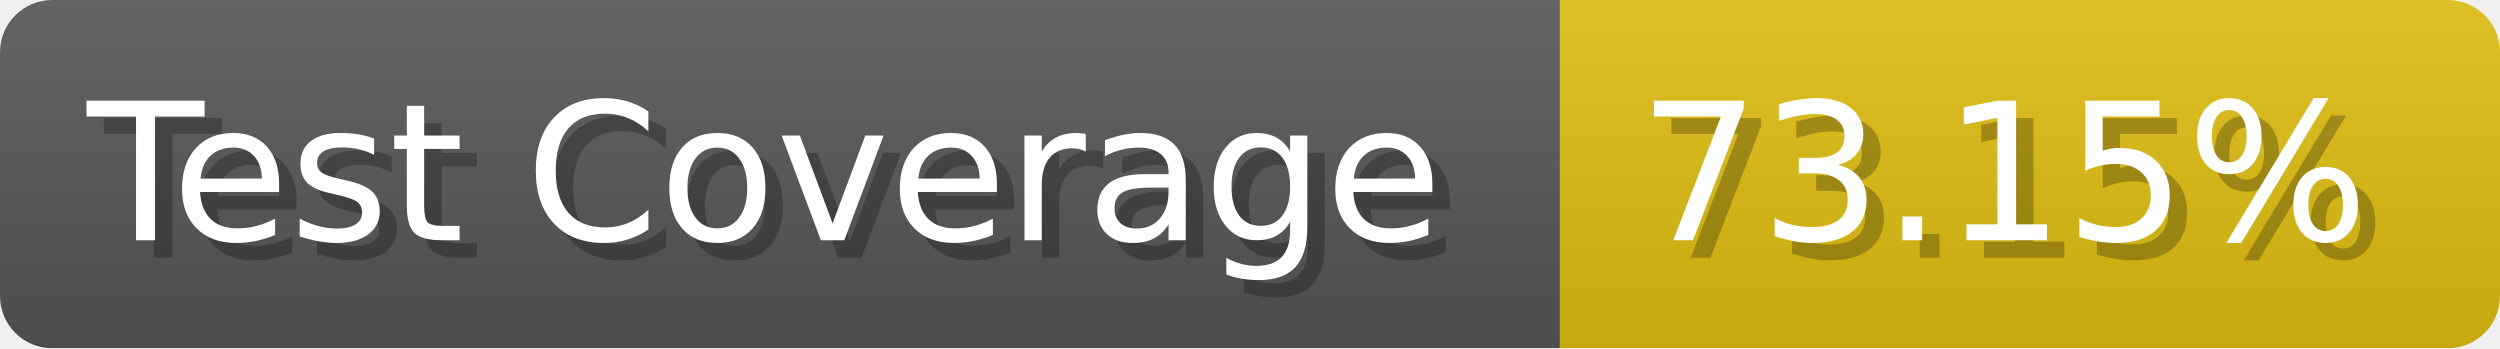
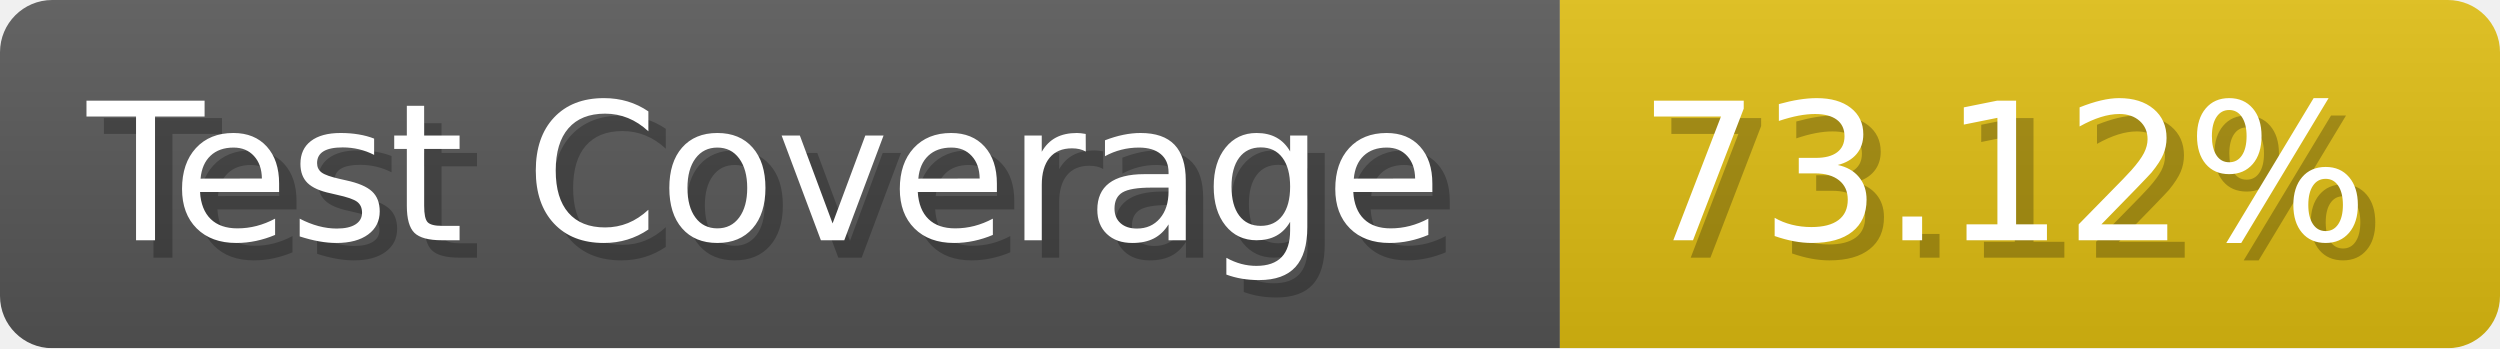
- <svg xmlns="http://www.w3.org/2000/svg" width="143.6" height="20" viewBox="0 0 1436 200" role="img" aria-label="Test Coverage: 73.15%">
+ <svg xmlns="http://www.w3.org/2000/svg" width="143.6" height="20" viewBox="0 0 1436 200" role="img" aria-label="Test Coverage: 73.12%">
  <linearGradient id="a" x2="0" y2="100%">
    <stop offset="0" stop-opacity=".1" stop-color="#EEE" />
    <stop offset="1" stop-opacity=".1" />
  </linearGradient>
  <mask id="m">
    <rect width="1436" height="200" rx="30" fill="#FFF" />
  </mask>
  <g mask="url(#m)">
    <rect width="896" height="200" fill="#555" />
    <rect width="540" height="200" fill="#DB1" x="896" />
    <rect width="1436" height="200" fill="url(#a)" />
  </g>
  <g aria-hidden="true" fill="#fff" text-anchor="start" font-family="Verdana,DejaVu Sans,sans-serif" font-size="110">
    <text x="60" y="148" textLength="796" fill="#000" opacity="0.25">Test Coverage</text>
    <text x="50" y="138" textLength="796">Test Coverage</text>
-     <text x="951" y="148" textLength="440" fill="#000" opacity="0.25">73.15%</text>
-     <text x="941" y="138" textLength="440">73.15%</text>
+     <text x="951" y="148" textLength="440" fill="#000" opacity="0.25">73.12%</text>
+     <text x="941" y="138" textLength="440">73.12%</text>
  </g>
</svg>
